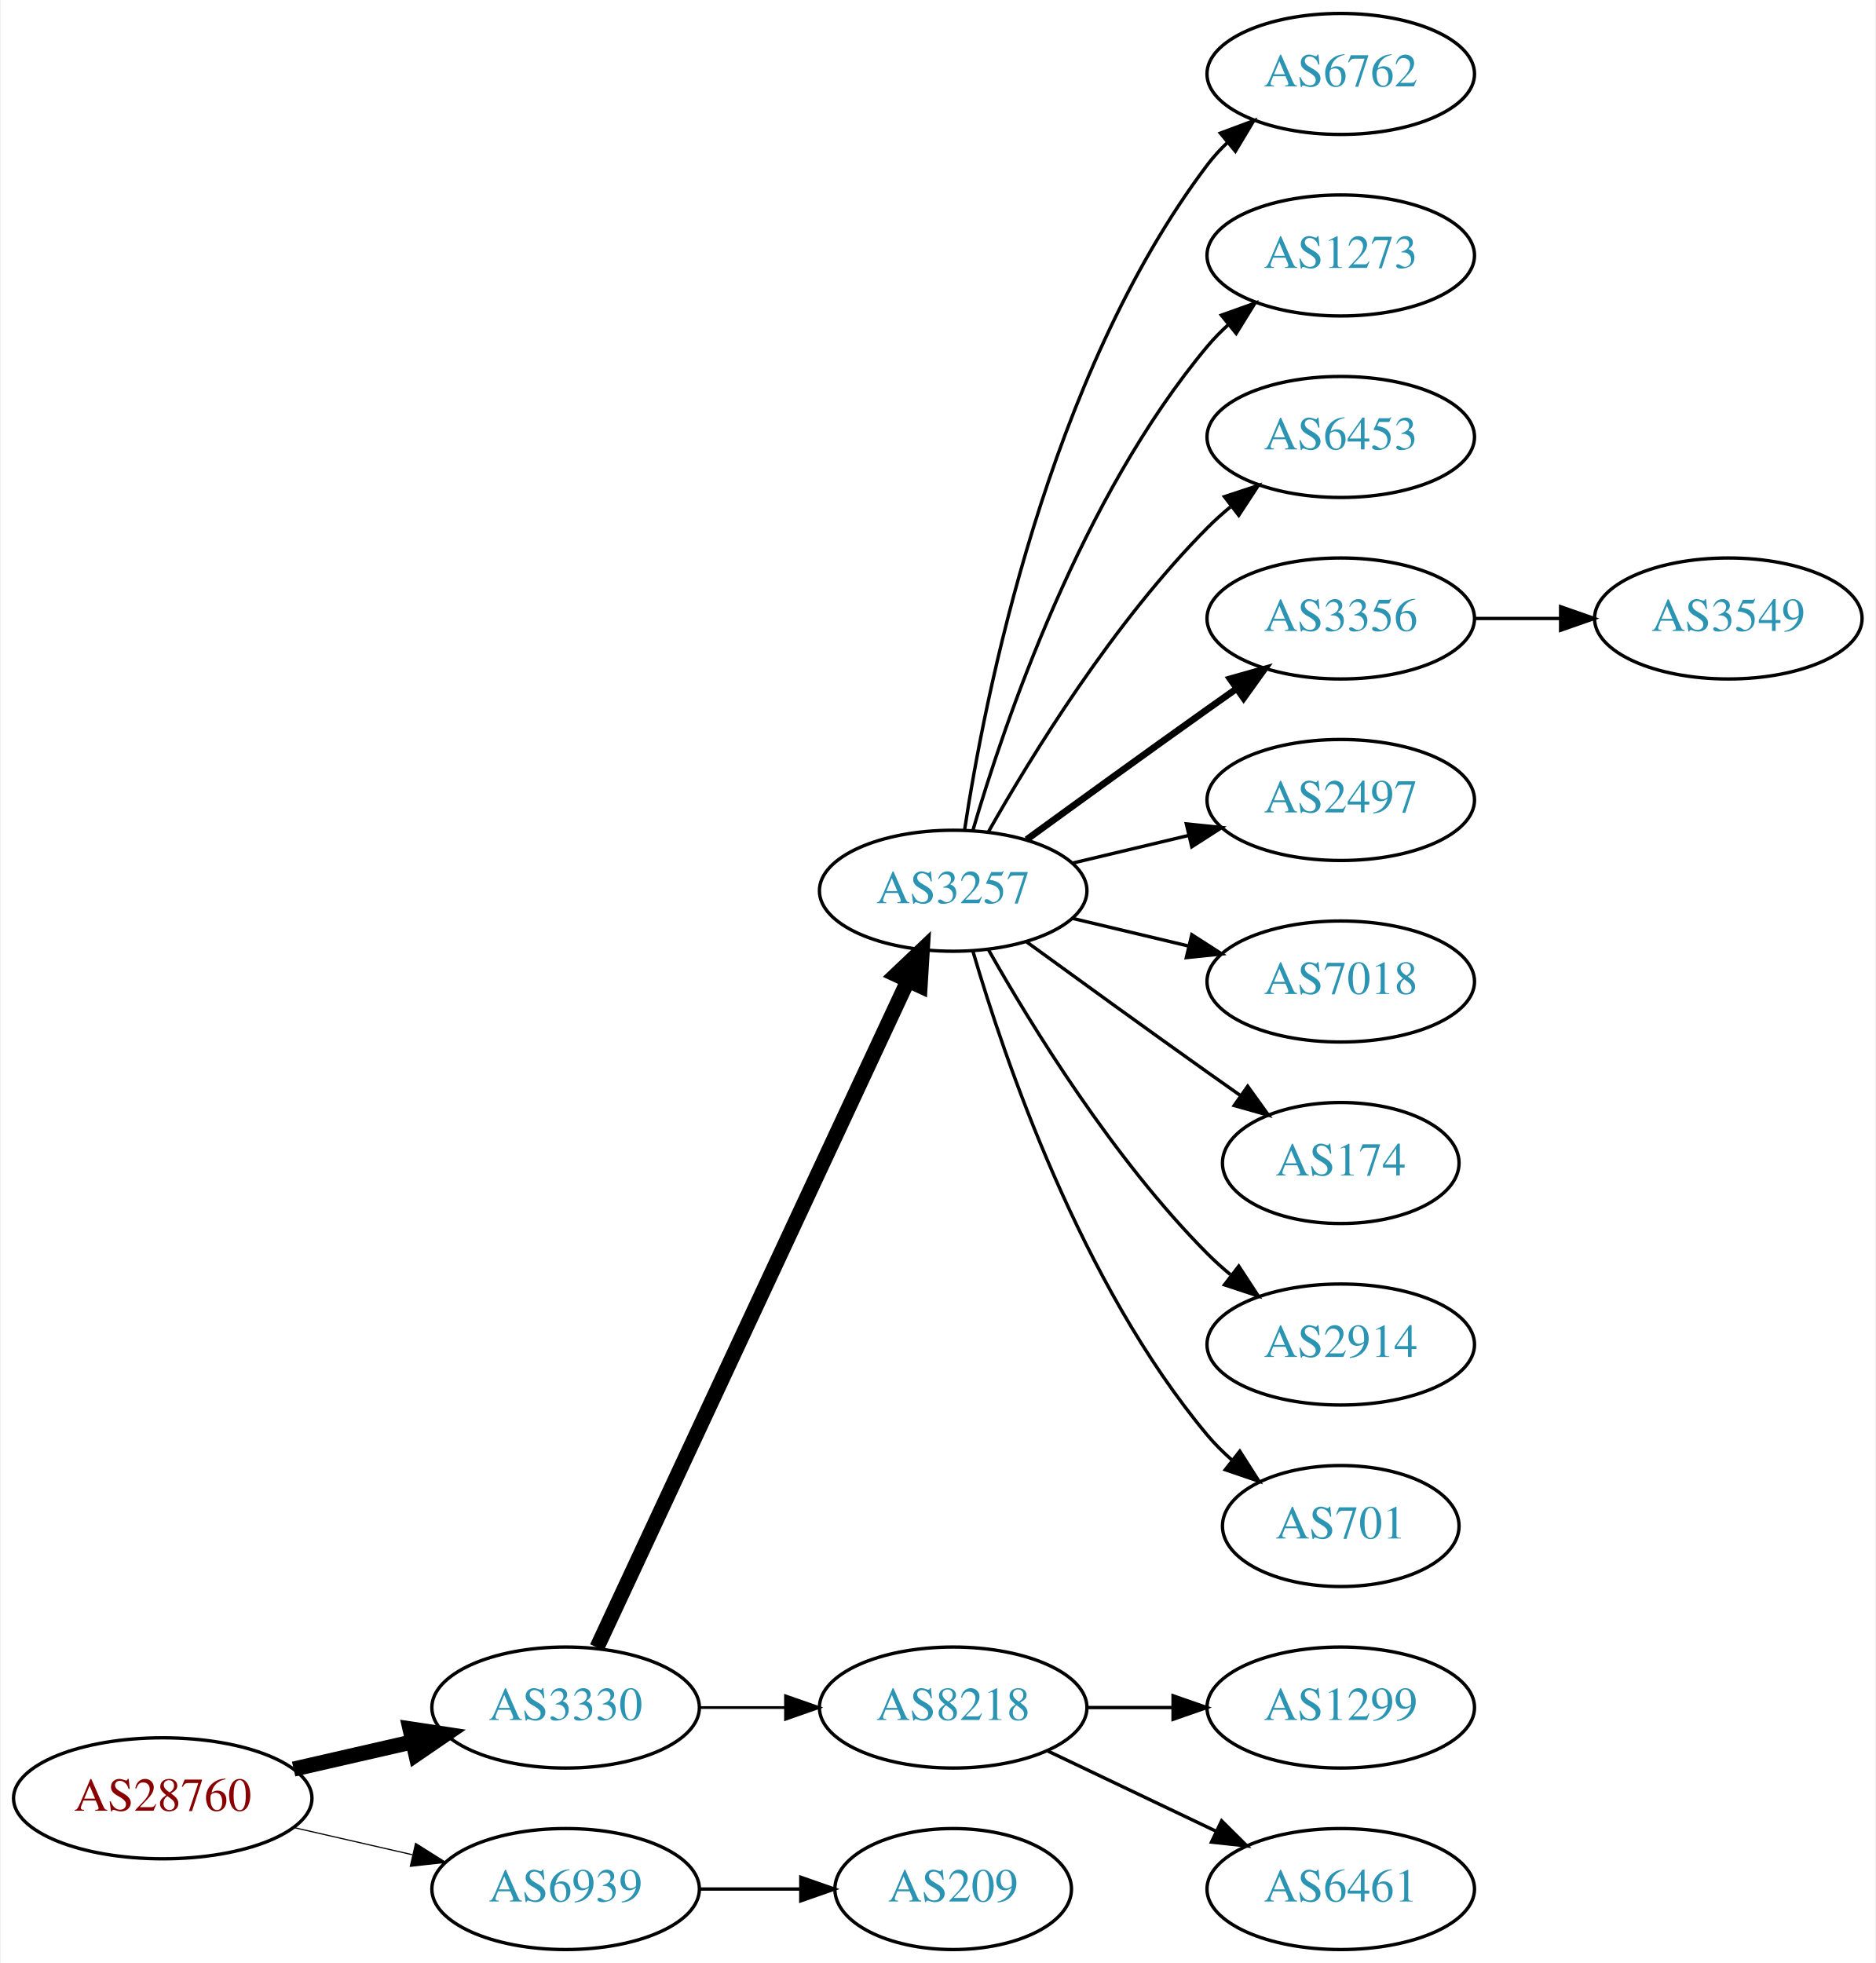
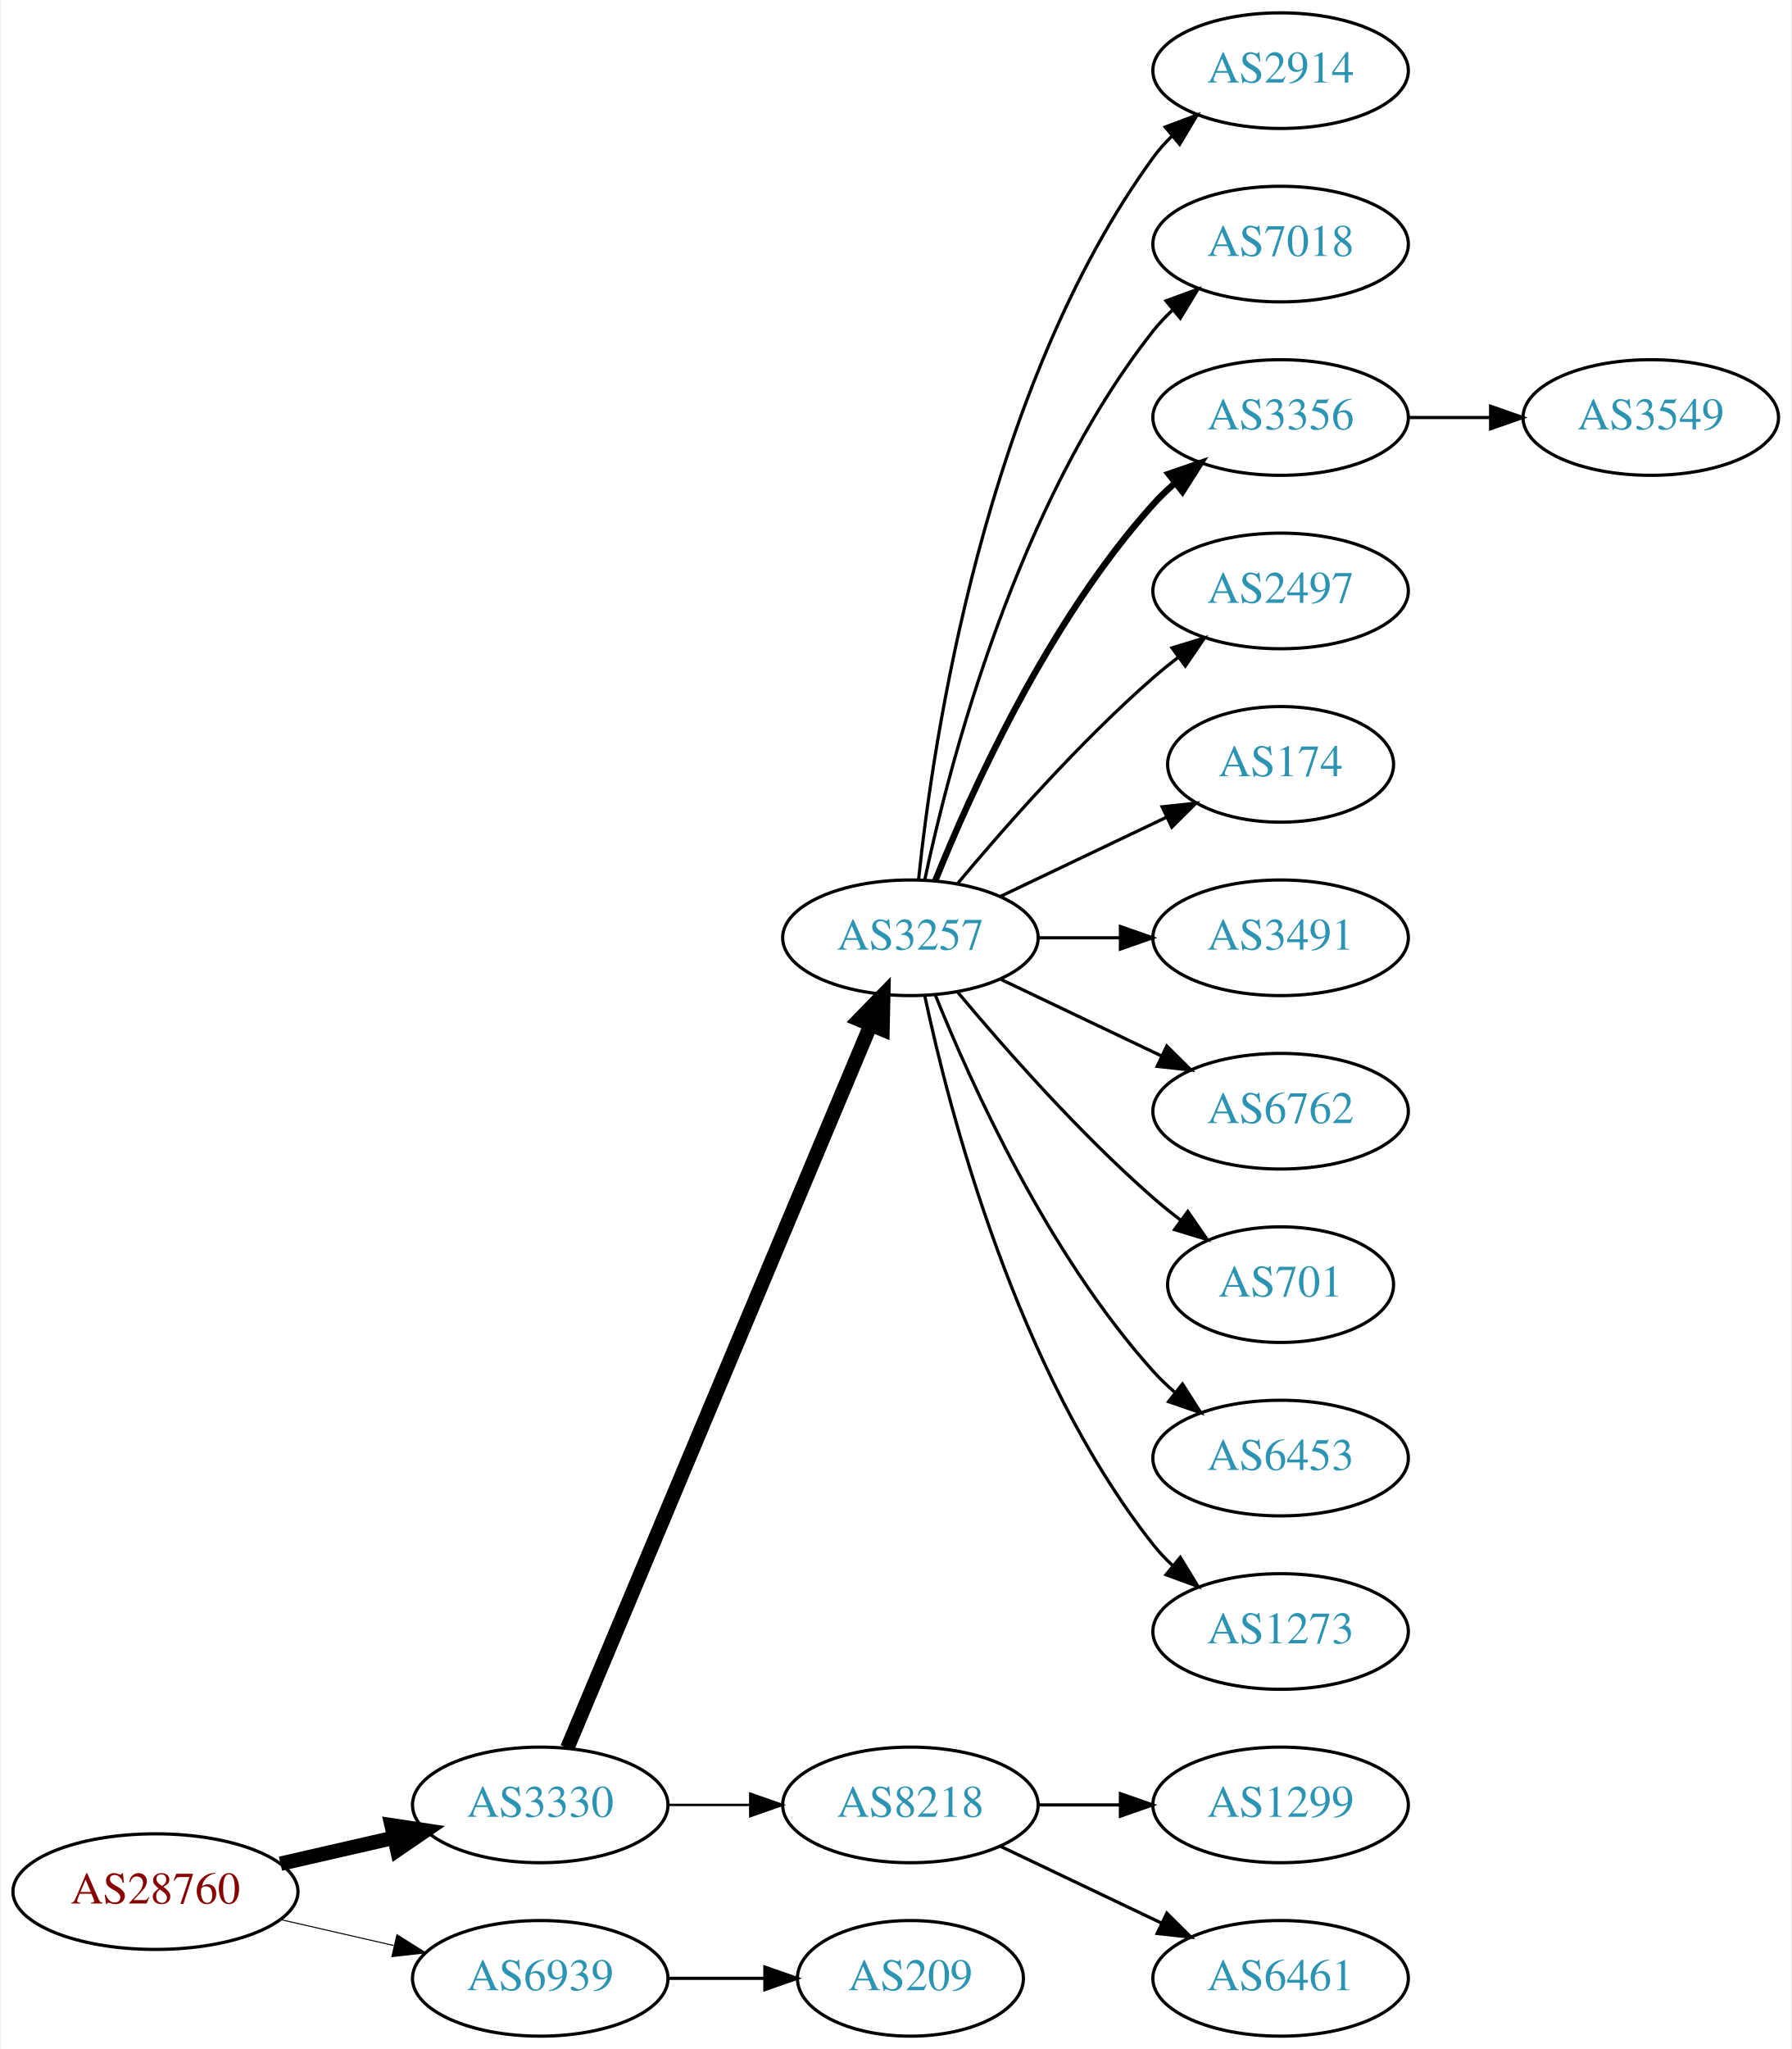
- <svg xmlns="http://www.w3.org/2000/svg" xmlns:xlink="http://www.w3.org/1999/xlink" width="558pt" height="584pt" viewBox="0.00 0.00 557.56 584.00">
-   <g id="graph0" class="graph" transform="scale(1 1) rotate(0) translate(4 580)">
-     <polygon fill="white" stroke="none" points="-4,4 -4,-580 553.564,-580 553.564,4 -4,4" />
+ <svg xmlns="http://www.w3.org/2000/svg" xmlns:xlink="http://www.w3.org/1999/xlink" width="558pt" height="638pt" viewBox="0.00 0.00 557.56 638.00">
+   <g id="graph0" class="graph" transform="scale(1 1) rotate(0) translate(4 634)">
+     <polygon fill="white" stroke="none" points="-4,4 -4,-634 553.564,-634 553.564,4 -4,4" />
    <g id="node1" class="node">
      <g id="a_node1">
        <a xlink:href="/asn/28760" xlink:title="AS28760 ~ Schaerdingerstr. 35 [AT]">
          <ellipse fill="#ffffff" stroke="black" cx="44.196" cy="-45" rx="44.393" ry="18" />
          <text text-anchor="middle" x="44.196" y="-41.3" font-family="Times,serif" font-size="14.00" fill="#880000">AS28760</text>
        </a>
      </g>
    </g>
    <g id="node2" class="node">
      <g id="a_node2">
        <a xlink:href="/asn/3330" xlink:title="AS3330 ~ Vienna, Austria [AT]">
          <ellipse fill="#ffffff" stroke="black" cx="164.039" cy="-72" rx="39.794" ry="18" />
          <text text-anchor="middle" x="164.039" y="-68.3" font-family="Times,serif" font-size="14.00" fill="#2c94b3">AS3330</text>
        </a>
      </g>
    </g>
    <g id="edge1" class="edge">
      <path fill="none" stroke="black" stroke-width="4.5" d="M83.131,-53.692C94.371,-56.267 106.784,-59.111 118.407,-61.774" />
      <polygon fill="black" stroke="black" stroke-width="4.5" points="117.742,-65.661 128.369,-64.056 119.501,-57.985 117.742,-65.661" />
    </g>
    <g id="node3" class="node">
      <g id="a_node3">
        <a xlink:href="/asn/6939" xlink:title="AS6939 ~ Hurricane Electric LLC [US]">
          <ellipse fill="#ffffff" stroke="black" cx="164.039" cy="-18" rx="39.794" ry="18" />
          <text text-anchor="middle" x="164.039" y="-14.3" font-family="Times,serif" font-size="14.00" fill="#2c94b3">AS6939</text>
        </a>
      </g>
    </g>
    <g id="edge2" class="edge">
-       <path fill="none" stroke="black" stroke-width="0.346" d="M83.131,-36.308C94.371,-33.733 106.784,-30.889 118.407,-28.226" />
-       <polygon fill="black" stroke="black" stroke-width="0.346" points="119.403,-31.588 128.369,-25.944 117.84,-24.765 119.403,-31.588" />
+       <path fill="none" stroke="black" stroke-width="0.321" d="M83.131,-36.308C94.371,-33.733 106.784,-30.889 118.407,-28.226" />
+       <polygon fill="black" stroke="black" stroke-width="0.321" points="119.403,-31.588 128.369,-25.944 117.84,-24.765 119.403,-31.588" />
    </g>
    <g id="node4" class="node">
      <g id="a_node4">
        <a xlink:href="/asn/3257" xlink:title="AS3257 ~ GTT [DE]">
-           <ellipse fill="#ffffff" stroke="black" cx="279.332" cy="-315" rx="39.794" ry="18" />
-           <text text-anchor="middle" x="279.332" y="-311.3" font-family="Times,serif" font-size="14.00" fill="#2c94b3">AS3257</text>
+           <ellipse fill="#ffffff" stroke="black" cx="279.332" cy="-342" rx="39.794" ry="18" />
+           <text text-anchor="middle" x="279.332" y="-338.3" font-family="Times,serif" font-size="14.00" fill="#2c94b3">AS3257</text>
        </a>
      </g>
    </g>
    <g id="edge3" class="edge">
-       <path fill="none" stroke="black" stroke-width="4.5" d="M173.369,-89.868C193.059,-132.101 242.559,-238.272 265.849,-288.227" />
-       <polygon fill="black" stroke="black" stroke-width="4.5" points="262.347,-290.034 270.141,-297.433 269.485,-286.706 262.347,-290.034" />
+       <path fill="none" stroke="black" stroke-width="4.5" d="M172.472,-89.716C191.797,-135.771 243.72,-259.514 266.893,-314.739" />
+       <polygon fill="black" stroke="black" stroke-width="4.5" points="263.371,-316.522 270.871,-324.219 270.632,-313.475 263.371,-316.522" />
    </g>
    <g id="node5" class="node">
      <g id="a_node5">
        <a xlink:href="/asn/8218" xlink:title="AS8218 ~ legacy Neotelecoms [FR]">
          <ellipse fill="#ffffff" stroke="black" cx="279.332" cy="-72" rx="39.794" ry="18" />
          <text text-anchor="middle" x="279.332" y="-68.3" font-family="Times,serif" font-size="14.00" fill="#2c94b3">AS8218</text>
        </a>
      </g>
    </g>
    <g id="edge4" class="edge">
-       <path fill="none" stroke="black" stroke-width="0.818" d="M203.711,-72C211.914,-72 220.678,-72 229.21,-72" />
-       <polygon fill="black" stroke="black" stroke-width="0.818" points="229.449,-75.5 239.449,-72 229.449,-68.5 229.449,-75.5" />
-     </g>
-     <g id="node18" class="node">
-       <g id="a_node18">
+       <path fill="none" stroke="black" stroke-width="0.75" d="M203.711,-72C211.914,-72 220.678,-72 229.21,-72" />
+       <polygon fill="black" stroke="black" stroke-width="0.75" points="229.449,-75.5 239.449,-72 229.449,-68.5 229.449,-75.5" />
+     </g>
+     <g id="node19" class="node">
+       <g id="a_node19">
        <a xlink:href="/asn/209" xlink:title="AS209 ~ CenturyLink Communications, LLC [US]">
          <ellipse fill="#ffffff" stroke="black" cx="279.332" cy="-18" rx="35.194" ry="18" />
          <text text-anchor="middle" x="279.332" y="-14.3" font-family="Times,serif" font-size="14.00" fill="#2c94b3">AS209</text>
        </a>
      </g>
    </g>
-     <g id="edge17" class="edge">
+     <g id="edge18" class="edge">
      <path fill="none" stroke="black" d="M203.711,-18C213.416,-18 223.907,-18 233.87,-18" />
      <polygon fill="black" stroke="black" points="234.006,-21.5 244.006,-18 234.006,-14.5 234.006,-21.5" />
    </g>
    <g id="node6" class="node">
      <g id="a_node6">
-         <a xlink:href="/asn/6762" xlink:title="AS6762 ~ TELECOM ITALIA SPARKLE S.p.A. [IT]">
-           <ellipse fill="#ffffff" stroke="black" cx="394.625" cy="-558" rx="39.794" ry="18" />
-           <text text-anchor="middle" x="394.625" y="-554.3" font-family="Times,serif" font-size="14.00" fill="#2c94b3">AS6762</text>
+         <a xlink:href="/asn/2914" xlink:title="AS2914 ~ NTT America, Inc. [US]">
+           <ellipse fill="#ffffff" stroke="black" cx="394.625" cy="-612" rx="39.794" ry="18" />
+           <text text-anchor="middle" x="394.625" y="-608.3" font-family="Times,serif" font-size="14.00" fill="#2c94b3">AS2914</text>
        </a>
      </g>
    </g>
    <g id="edge5" class="edge">
-       <path fill="none" stroke="black" d="M282.708,-332.986C288.682,-372.422 307.393,-467.995 354.978,-531 356.735,-533.327 358.752,-535.529 360.922,-537.596" />
-       <polygon fill="black" stroke="black" points="358.806,-540.389 368.734,-544.088 363.28,-535.005 358.806,-540.389" />
+       <path fill="none" stroke="black" d="M281.888,-360.256C286.359,-403.303 302.492,-512.94 354.978,-585 356.695,-587.357 358.682,-589.581 360.831,-591.663" />
+       <polygon fill="black" stroke="black" points="358.695,-594.439 368.606,-598.183 363.193,-589.075 358.695,-594.439" />
    </g>
    <g id="node7" class="node">
      <g id="a_node7">
-         <a xlink:href="/asn/1273" xlink:title="AS1273 ~ Vodafone Group PLC [EU]">
-           <ellipse fill="#ffffff" stroke="black" cx="394.625" cy="-504" rx="39.794" ry="18" />
-           <text text-anchor="middle" x="394.625" y="-500.3" font-family="Times,serif" font-size="14.00" fill="#2c94b3">AS1273</text>
+         <a xlink:href="/asn/7018" xlink:title="AS7018 ~ AT&amp;T Services, Inc. [US]">
+           <ellipse fill="#ffffff" stroke="black" cx="394.625" cy="-558" rx="39.794" ry="18" />
+           <text text-anchor="middle" x="394.625" y="-554.3" font-family="Times,serif" font-size="14.00" fill="#2c94b3">AS7018</text>
        </a>
      </g>
    </g>
    <g id="edge6" class="edge">
-       <path fill="none" stroke="black" d="M285.206,-333.002C294.52,-364.844 317.336,-431.981 354.978,-477 356.848,-479.237 358.947,-481.374 361.173,-483.396" />
-       <polygon fill="black" stroke="black" points="359.116,-486.234 369.092,-489.804 363.52,-480.793 359.116,-486.234" />
+       <path fill="none" stroke="black" d="M283.822,-360.16C291.453,-396.03 312.445,-477.155 354.978,-531 356.785,-533.288 358.838,-535.462 361.033,-537.51" />
+       <polygon fill="black" stroke="black" points="358.944,-540.323 368.893,-543.966 363.387,-534.914 358.944,-540.323" />
    </g>
    <g id="node8" class="node">
      <g id="a_node8">
-         <a xlink:href="/asn/6453" xlink:title="AS6453 ~ TATA COMMUNICATIONS (AMERICA) INC [US]">
-           <ellipse fill="#ffffff" stroke="black" cx="394.625" cy="-450" rx="39.794" ry="18" />
-           <text text-anchor="middle" x="394.625" y="-446.3" font-family="Times,serif" font-size="14.00" fill="#2c94b3">AS6453</text>
+         <a xlink:href="/asn/3356" xlink:title="AS3356 ~ Level 3 Parent, LLC [US]">
+           <ellipse fill="#ffffff" stroke="black" cx="394.625" cy="-504" rx="39.794" ry="18" />
+           <text text-anchor="middle" x="394.625" y="-500.3" font-family="Times,serif" font-size="14.00" fill="#2c94b3">AS3356</text>
        </a>
      </g>
    </g>
    <g id="edge7" class="edge">
-       <path fill="none" stroke="black" d="M289.791,-332.49C302.573,-355.096 327.005,-394.886 354.978,-423 357.089,-425.121 359.385,-427.188 361.77,-429.171" />
-       <polygon fill="black" stroke="black" points="360.023,-432.242 370.086,-435.556 364.286,-426.69 360.023,-432.242" />
+       <path fill="none" stroke="black" stroke-width="2" d="M287.079,-359.787C298.13,-387.243 322.184,-440.578 354.978,-477 356.98,-479.224 359.199,-481.363 361.532,-483.397" />
+       <polygon fill="black" stroke="black" stroke-width="2" points="359.73,-486.433 369.751,-489.873 364.062,-480.935 359.73,-486.433" />
    </g>
    <g id="node9" class="node">
      <g id="a_node9">
-         <a xlink:href="/asn/3356" xlink:title="AS3356 ~ Level 3 Parent, LLC [US]">
-           <ellipse fill="#ffffff" stroke="black" cx="394.625" cy="-396" rx="39.794" ry="18" />
-           <text text-anchor="middle" x="394.625" y="-392.3" font-family="Times,serif" font-size="14.00" fill="#2c94b3">AS3356</text>
+         <a xlink:href="/asn/2497" xlink:title="AS2497 ~ Internet Initiative Japan Inc. [JP]">
+           <ellipse fill="#ffffff" stroke="black" cx="394.625" cy="-450" rx="39.794" ry="18" />
+           <text text-anchor="middle" x="394.625" y="-446.3" font-family="Times,serif" font-size="14.00" fill="#2c94b3">AS2497</text>
        </a>
      </g>
    </g>
    <g id="edge8" class="edge">
-       <path fill="none" stroke="black" stroke-width="2" d="M301.18,-330.222C316.114,-341.091 336.727,-356.025 354.978,-369 357.799,-371.005 360.742,-373.085 363.69,-375.159" />
-       <polygon fill="black" stroke="black" stroke-width="2" points="361.717,-378.05 371.914,-380.926 365.736,-372.319 361.717,-378.05" />
+       <path fill="none" stroke="black" d="M293.962,-358.817C308.244,-375.929 331.791,-402.745 354.978,-423 357.444,-425.154 360.082,-427.294 362.78,-429.372" />
+       <polygon fill="black" stroke="black" points="360.805,-432.264 370.934,-435.37 364.953,-426.625 360.805,-432.264" />
    </g>
    <g id="node10" class="node">
      <g id="a_node10">
-         <a xlink:href="/asn/2497" xlink:title="AS2497 ~ Internet Initiative Japan Inc. [JP]">
-           <ellipse fill="#ffffff" stroke="black" cx="394.625" cy="-342" rx="39.794" ry="18" />
-           <text text-anchor="middle" x="394.625" y="-338.3" font-family="Times,serif" font-size="14.00" fill="#2c94b3">AS2497</text>
+         <a xlink:href="/asn/174" xlink:title="AS174 ~ Cogent Communications [US]">
+           <ellipse fill="#ffffff" stroke="black" cx="394.625" cy="-396" rx="35.194" ry="18" />
+           <text text-anchor="middle" x="394.625" y="-392.3" font-family="Times,serif" font-size="14.00" fill="#2c94b3">AS174</text>
        </a>
      </g>
    </g>
    <g id="edge9" class="edge">
-       <path fill="none" stroke="black" d="M314.939,-323.248C325.81,-325.838 337.964,-328.735 349.407,-331.462" />
-       <polygon fill="black" stroke="black" points="348.69,-334.889 359.229,-333.803 350.313,-328.08 348.69,-334.889" />
+       <path fill="none" stroke="black" d="M307.468,-354.934C322.9,-362.29 342.385,-371.577 358.92,-379.459" />
+       <polygon fill="black" stroke="black" points="357.729,-382.768 368.262,-383.911 360.741,-376.449 357.729,-382.768" />
    </g>
    <g id="node11" class="node">
      <g id="a_node11">
-         <a xlink:href="/asn/7018" xlink:title="AS7018 ~ AT&amp;T Services, Inc. [US]">
-           <ellipse fill="#ffffff" stroke="black" cx="394.625" cy="-288" rx="39.794" ry="18" />
-           <text text-anchor="middle" x="394.625" y="-284.3" font-family="Times,serif" font-size="14.00" fill="#2c94b3">AS7018</text>
+         <a xlink:href="/asn/3491" xlink:title="AS3491 ~ PCCW Global, Inc. [US]">
+           <ellipse fill="#ffffff" stroke="black" cx="394.625" cy="-342" rx="39.794" ry="18" />
+           <text text-anchor="middle" x="394.625" y="-338.3" font-family="Times,serif" font-size="14.00" fill="#2c94b3">AS3491</text>
        </a>
      </g>
    </g>
    <g id="edge10" class="edge">
-       <path fill="none" stroke="black" d="M314.939,-306.752C325.81,-304.162 337.964,-301.265 349.407,-298.538" />
-       <polygon fill="black" stroke="black" points="350.313,-301.92 359.229,-296.197 348.69,-295.111 350.313,-301.92" />
+       <path fill="none" stroke="black" d="M319.004,-342C327.207,-342 335.971,-342 344.503,-342" />
+       <polygon fill="black" stroke="black" points="344.742,-345.5 354.742,-342 344.742,-338.5 344.742,-345.5" />
    </g>
    <g id="node12" class="node">
      <g id="a_node12">
-         <a xlink:href="/asn/174" xlink:title="AS174 ~ Cogent Communications [US]">
-           <ellipse fill="#ffffff" stroke="black" cx="394.625" cy="-234" rx="35.194" ry="18" />
-           <text text-anchor="middle" x="394.625" y="-230.3" font-family="Times,serif" font-size="14.00" fill="#2c94b3">AS174</text>
+         <a xlink:href="/asn/6762" xlink:title="AS6762 ~ TELECOM ITALIA SPARKLE S.p.A. [IT]">
+           <ellipse fill="#ffffff" stroke="black" cx="394.625" cy="-288" rx="39.794" ry="18" />
+           <text text-anchor="middle" x="394.625" y="-284.3" font-family="Times,serif" font-size="14.00" fill="#2c94b3">AS6762</text>
        </a>
      </g>
    </g>
    <g id="edge11" class="edge">
-       <path fill="none" stroke="black" d="M301.18,-299.778C316.114,-288.909 336.727,-273.975 354.978,-261 358.188,-258.718 361.557,-256.339 364.912,-253.982" />
-       <polygon fill="black" stroke="black" points="366.94,-256.834 373.123,-248.23 362.924,-251.101 366.94,-256.834" />
+       <path fill="none" stroke="black" d="M307.468,-329.066C322.462,-321.919 341.283,-312.948 357.506,-305.215" />
+       <polygon fill="black" stroke="black" points="359.188,-308.291 366.71,-300.829 356.177,-301.972 359.188,-308.291" />
    </g>
    <g id="node13" class="node">
      <g id="a_node13">
-         <a xlink:href="/asn/2914" xlink:title="AS2914 ~ NTT America, Inc. [US]">
-           <ellipse fill="#ffffff" stroke="black" cx="394.625" cy="-180" rx="39.794" ry="18" />
-           <text text-anchor="middle" x="394.625" y="-176.3" font-family="Times,serif" font-size="14.00" fill="#2c94b3">AS2914</text>
+         <a xlink:href="/asn/701" xlink:title="AS701 ~ UUNET [US]">
+           <ellipse fill="#ffffff" stroke="black" cx="394.625" cy="-234" rx="35.194" ry="18" />
+           <text text-anchor="middle" x="394.625" y="-230.3" font-family="Times,serif" font-size="14.00" fill="#2c94b3">AS701</text>
        </a>
      </g>
    </g>
    <g id="edge12" class="edge">
-       <path fill="none" stroke="black" d="M289.791,-297.51C302.573,-274.904 327.005,-235.114 354.978,-207 357.089,-204.879 359.385,-202.812 361.77,-200.829" />
-       <polygon fill="black" stroke="black" points="364.286,-203.31 370.086,-194.444 360.023,-197.758 364.286,-203.31" />
+       <path fill="none" stroke="black" d="M293.962,-325.183C308.244,-308.071 331.791,-281.255 354.978,-261 357.648,-258.668 360.521,-256.352 363.451,-254.114" />
+       <polygon fill="black" stroke="black" points="365.729,-256.784 371.742,-248.061 361.602,-251.13 365.729,-256.784" />
    </g>
    <g id="node14" class="node">
      <g id="a_node14">
-         <a xlink:href="/asn/701" xlink:title="AS701 ~ UUNET [US]">
-           <ellipse fill="#ffffff" stroke="black" cx="394.625" cy="-126" rx="35.194" ry="18" />
-           <text text-anchor="middle" x="394.625" y="-122.3" font-family="Times,serif" font-size="14.00" fill="#2c94b3">AS701</text>
+         <a xlink:href="/asn/6453" xlink:title="AS6453 ~ TATA COMMUNICATIONS (AMERICA) INC [US]">
+           <ellipse fill="#ffffff" stroke="black" cx="394.625" cy="-180" rx="39.794" ry="18" />
+           <text text-anchor="middle" x="394.625" y="-176.3" font-family="Times,serif" font-size="14.00" fill="#2c94b3">AS6453</text>
        </a>
      </g>
    </g>
    <g id="edge13" class="edge">
-       <path fill="none" stroke="black" d="M285.206,-296.998C294.52,-265.156 317.336,-198.019 354.978,-153 357.131,-150.426 359.585,-147.983 362.189,-145.697" />
-       <polygon fill="black" stroke="black" points="364.596,-148.257 370.3,-139.328 360.273,-142.751 364.596,-148.257" />
+       <path fill="none" stroke="black" d="M287.079,-324.213C298.13,-296.757 322.184,-243.422 354.978,-207 356.98,-204.776 359.199,-202.637 361.532,-200.603" />
+       <polygon fill="black" stroke="black" points="364.062,-203.065 369.751,-194.127 359.73,-197.567 364.062,-203.065" />
+     </g>
+     <g id="node15" class="node">
+       <g id="a_node15">
+         <a xlink:href="/asn/1273" xlink:title="AS1273 ~ Vodafone Group PLC [EU]">
+           <ellipse fill="#ffffff" stroke="black" cx="394.625" cy="-126" rx="39.794" ry="18" />
+           <text text-anchor="middle" x="394.625" y="-122.3" font-family="Times,serif" font-size="14.00" fill="#2c94b3">AS1273</text>
+         </a>
+       </g>
+     </g>
+     <g id="edge14" class="edge">
+       <path fill="none" stroke="black" d="M283.822,-323.84C291.453,-287.97 312.445,-206.845 354.978,-153 356.785,-150.712 358.838,-148.538 361.033,-146.49" />
+       <polygon fill="black" stroke="black" points="363.387,-149.086 368.893,-140.034 358.944,-143.677 363.387,-149.086" />
    </g>
    <g id="node16" class="node">
      <g id="a_node16">
        <a xlink:href="/asn/1299" xlink:title="AS1299 ~ Telia Carrier [EU]">
          <ellipse fill="#ffffff" stroke="black" cx="394.625" cy="-72" rx="39.794" ry="18" />
          <text text-anchor="middle" x="394.625" y="-68.3" font-family="Times,serif" font-size="14.00" fill="#2c94b3">AS1299</text>
        </a>
      </g>
    </g>
    <g id="edge15" class="edge">
      <path fill="none" stroke="black" d="M319.004,-72C327.207,-72 335.971,-72 344.503,-72" />
      <polygon fill="black" stroke="black" points="344.742,-75.5 354.742,-72 344.742,-68.5 344.742,-75.5" />
    </g>
    <g id="node17" class="node">
      <g id="a_node17">
        <a xlink:href="/asn/6461" xlink:title="AS6461 ~ Zayo Bandwidth [US]">
          <ellipse fill="#ffffff" stroke="black" cx="394.625" cy="-18" rx="39.794" ry="18" />
          <text text-anchor="middle" x="394.625" y="-14.3" font-family="Times,serif" font-size="14.00" fill="#2c94b3">AS6461</text>
        </a>
      </g>
    </g>
    <g id="edge16" class="edge">
      <path fill="none" stroke="black" d="M307.468,-59.066C322.462,-51.919 341.283,-42.948 357.506,-35.215" />
      <polygon fill="black" stroke="black" points="359.188,-38.291 366.71,-30.829 356.177,-31.972 359.188,-38.291" />
    </g>
-     <g id="node15" class="node">
-       <g id="a_node15">
+     <g id="node18" class="node">
+       <g id="a_node18">
        <a xlink:href="/asn/3549" xlink:title="AS3549 ~ Level 3 Parent, LLC [US]">
-           <ellipse fill="#ffffff" stroke="black" cx="509.918" cy="-396" rx="39.794" ry="18" />
-           <text text-anchor="middle" x="509.918" y="-392.3" font-family="Times,serif" font-size="14.00" fill="#2c94b3">AS3549</text>
-         </a>
-       </g>
-     </g>
-     <g id="edge14" class="edge">
-       <path fill="none" stroke="black" d="M434.297,-396C442.5,-396 451.264,-396 459.796,-396" />
-       <polygon fill="black" stroke="black" points="460.035,-399.5 470.035,-396 460.035,-392.5 460.035,-399.5" />
+           <ellipse fill="#ffffff" stroke="black" cx="509.918" cy="-504" rx="39.794" ry="18" />
+           <text text-anchor="middle" x="509.918" y="-500.3" font-family="Times,serif" font-size="14.00" fill="#2c94b3">AS3549</text>
+         </a>
+       </g>
+     </g>
+     <g id="edge17" class="edge">
+       <path fill="none" stroke="black" d="M434.297,-504C442.5,-504 451.264,-504 459.796,-504" />
+       <polygon fill="black" stroke="black" points="460.035,-507.5 470.035,-504 460.035,-500.5 460.035,-507.5" />
    </g>
  </g>
</svg>
